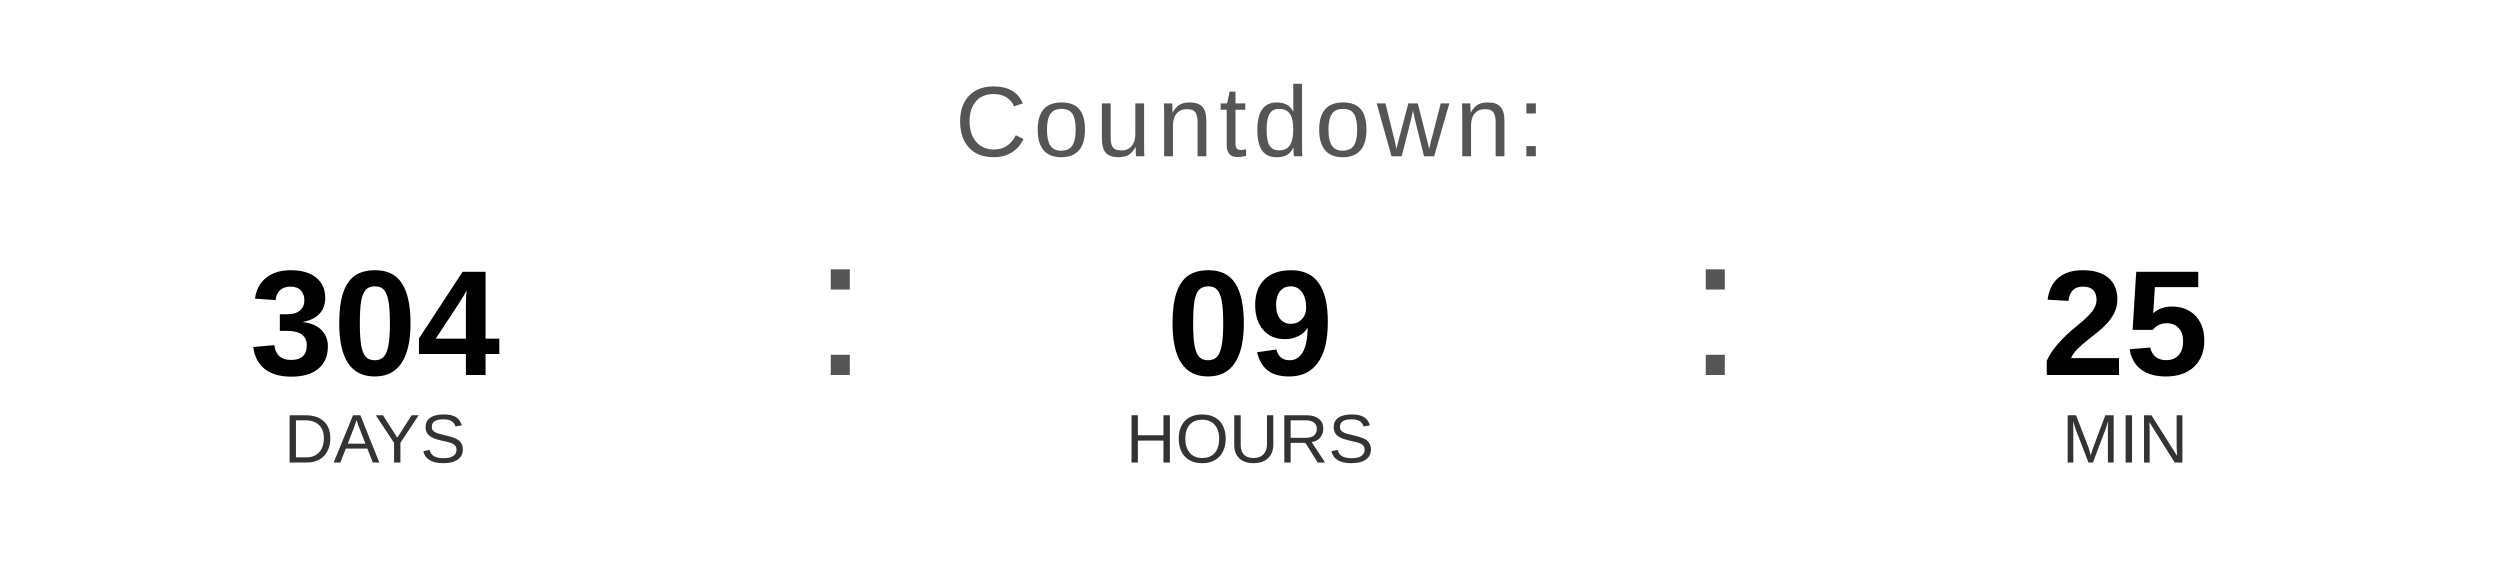
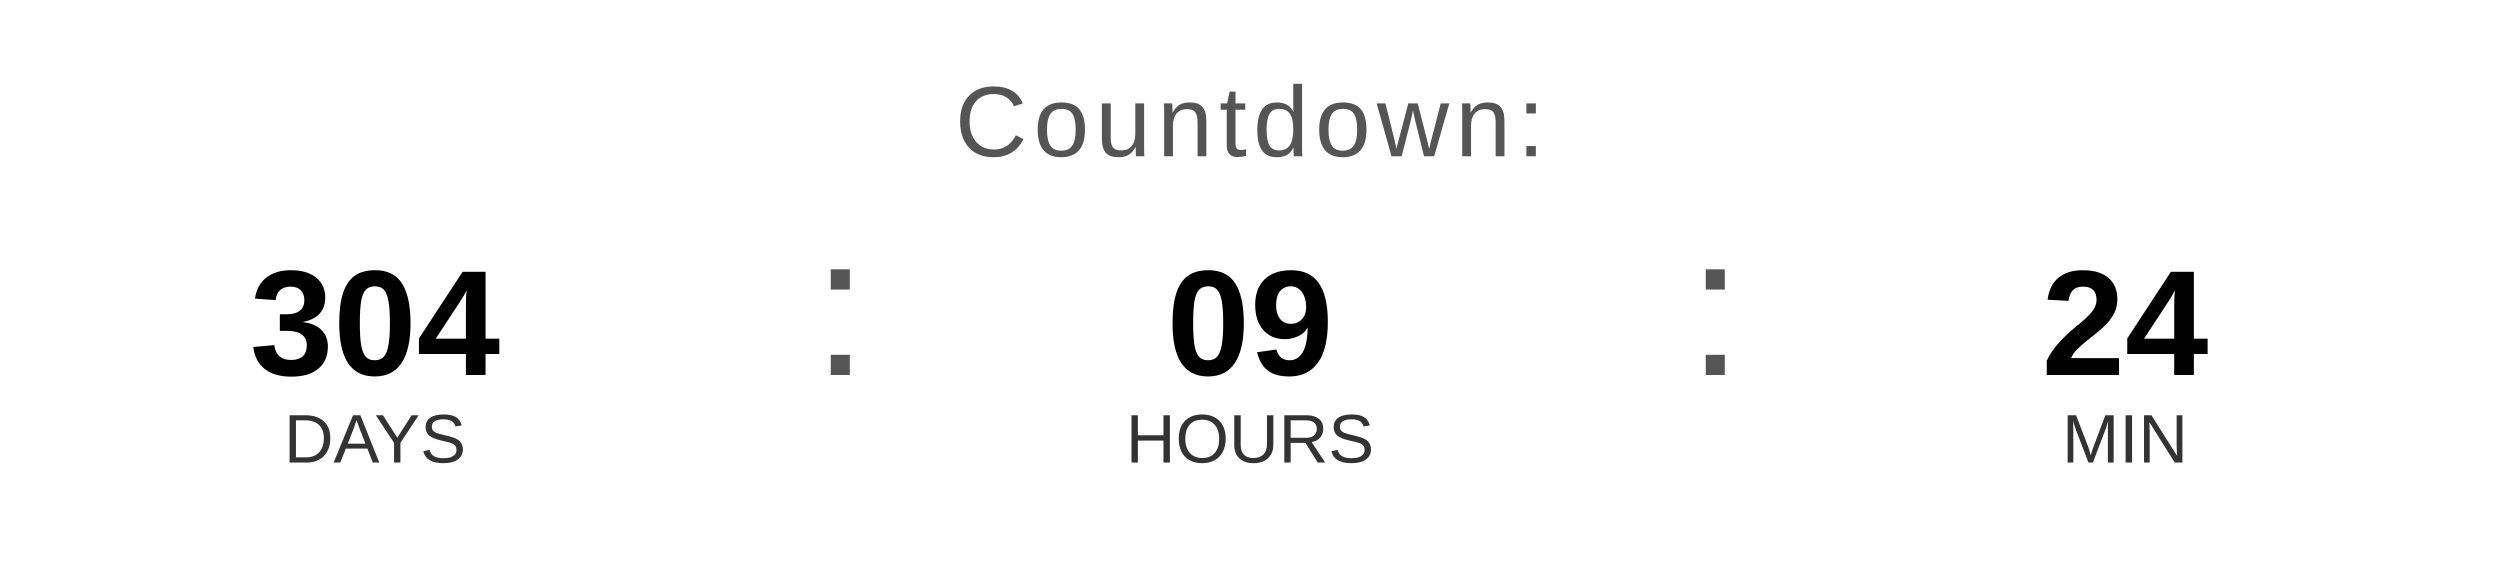
<svg xmlns="http://www.w3.org/2000/svg" width="400" height="90" viewBox="0 0 400 90">
  <text x="200" y="25" font-family="Arial, Helvetica, sans-serif" font-size="16" fill="#555555" text-anchor="middle" letter-spacing="1">
    Countdown:
  </text>
  <text x="60" y="60" font-family="Arial, Helvetica, sans-serif" font-size="24" font-weight="bold" fill="#000000" text-anchor="middle">304</text>
  <text x="60" y="74" font-family="Arial, Helvetica, sans-serif" font-size="11" fill="#333333" text-anchor="middle">DAYS</text>
  <text x="130" y="60" font-family="Arial, sans-serif" font-size="32" fill="#555555">:</text>
  <text x="200" y="60" font-family="Arial, Helvetica, sans-serif" font-size="24" font-weight="bold" fill="#000000" text-anchor="middle">09</text>
  <text x="200" y="74" font-family="Arial, Helvetica, sans-serif" font-size="11" fill="#333333" text-anchor="middle">HOURS</text>
  <text x="270" y="60" font-family="Arial, sans-serif" font-size="32" fill="#555555">:</text>
-   <text x="340" y="60" font-family="Arial, Helvetica, sans-serif" font-size="24" font-weight="bold" fill="#000000" text-anchor="middle">25</text>
+   <text x="340" y="60" font-family="Arial, Helvetica, sans-serif" font-size="24" font-weight="bold" fill="#000000" text-anchor="middle">24</text>
  <text x="340" y="74" font-family="Arial, Helvetica, sans-serif" font-size="11" fill="#333333" text-anchor="middle">MIN</text>
</svg>
